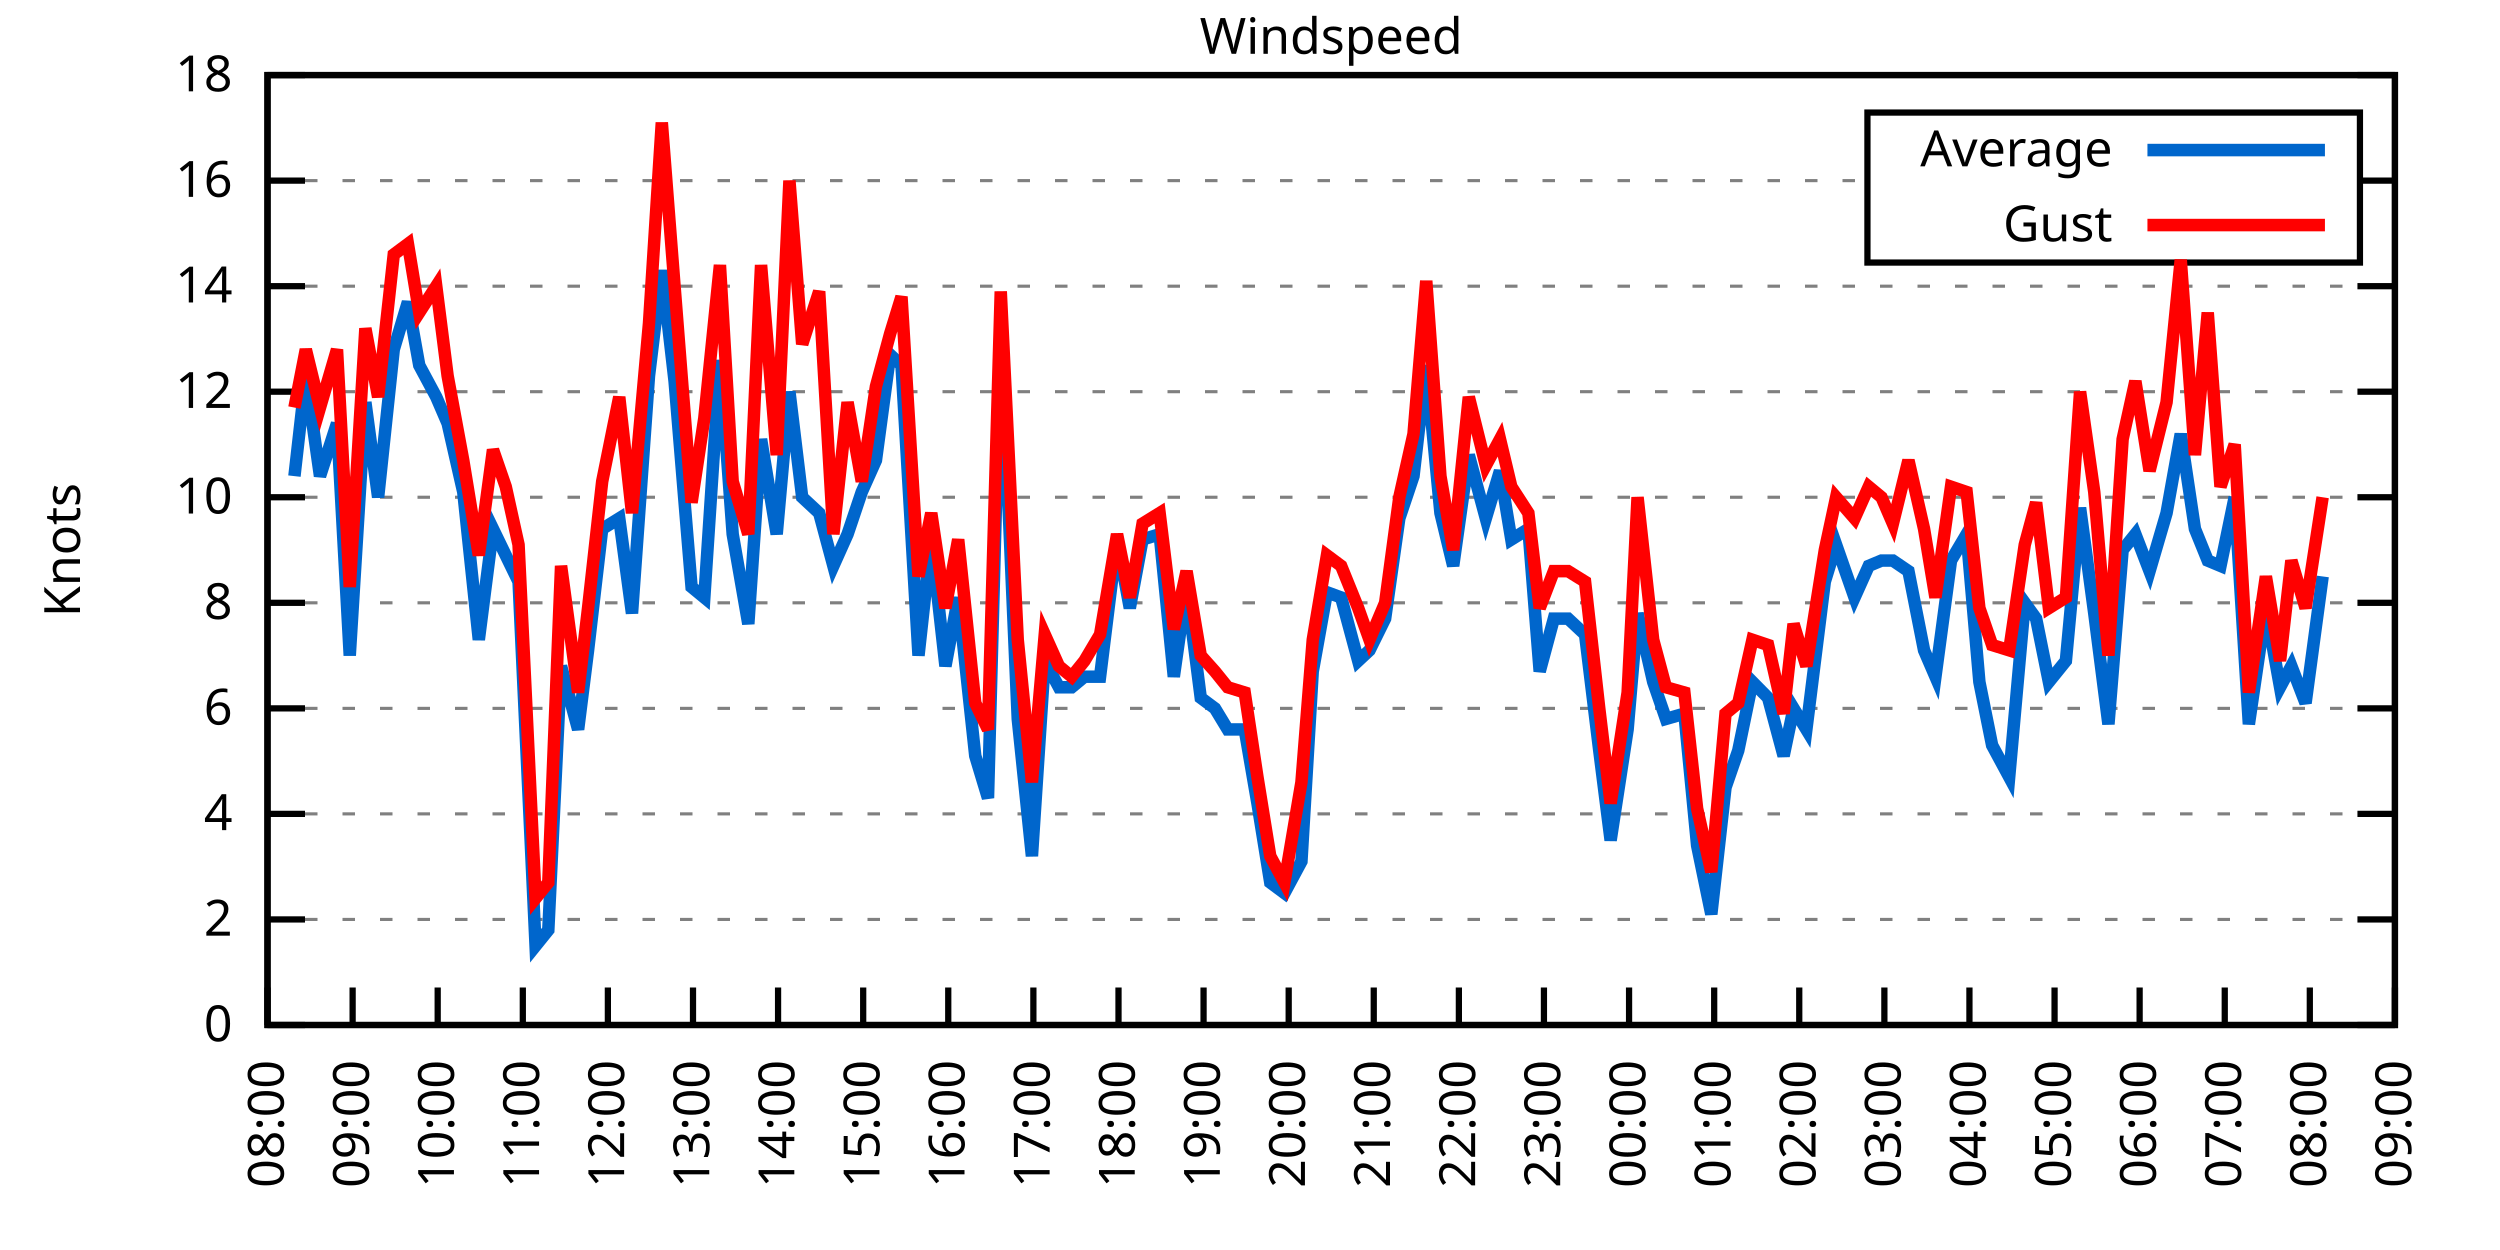
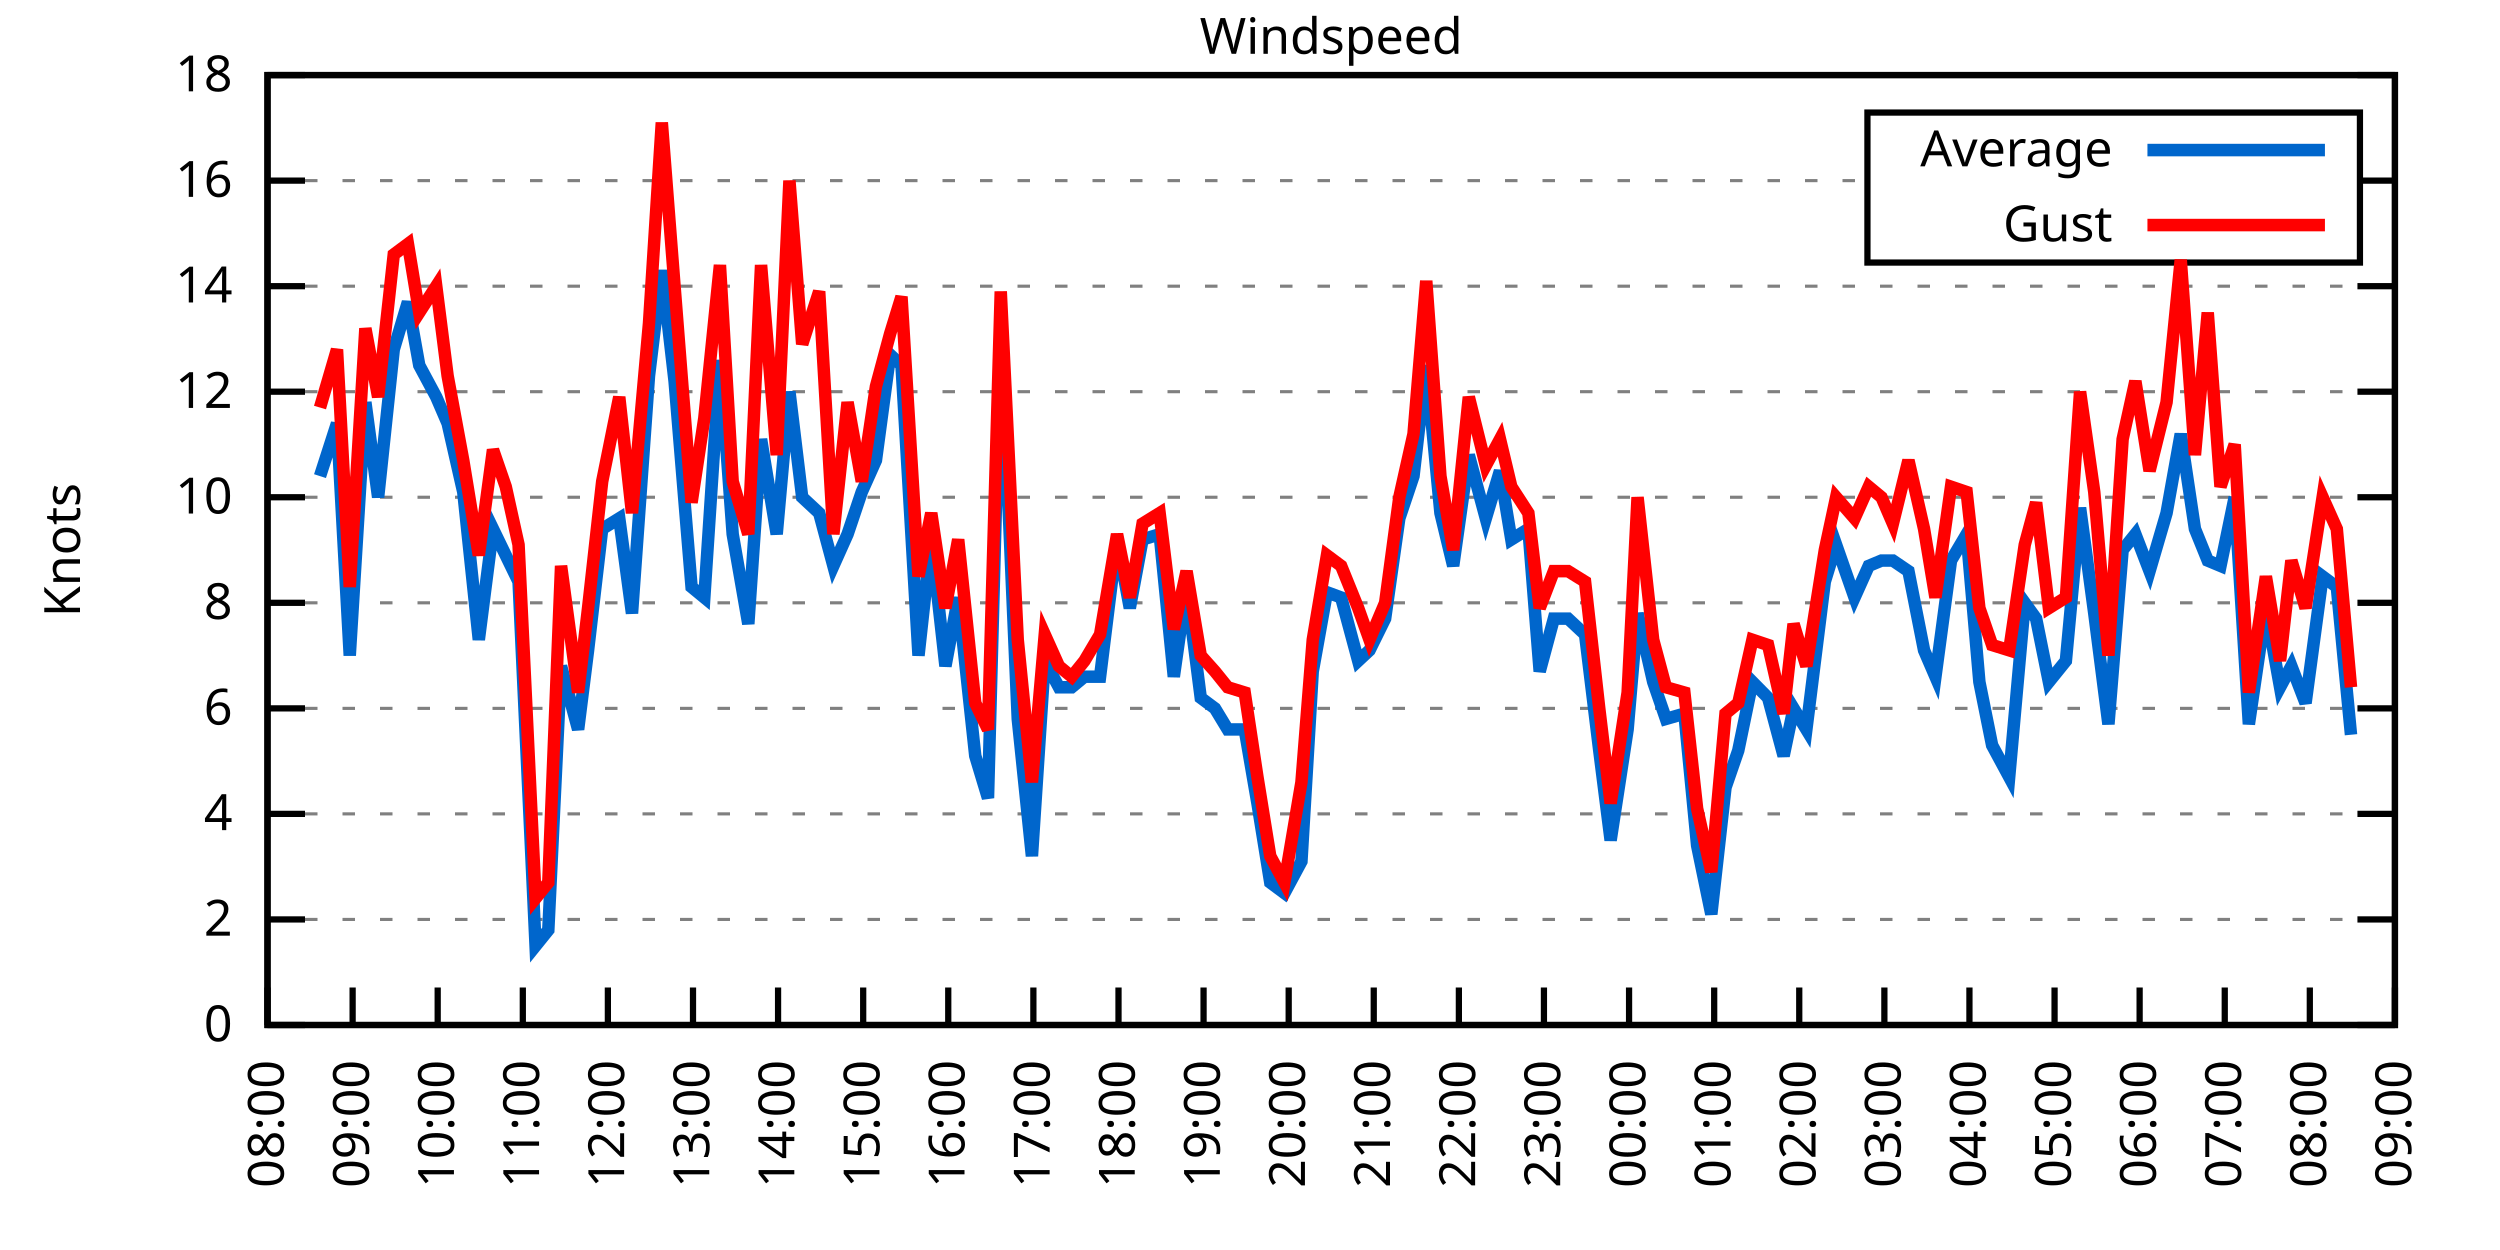
<svg xmlns="http://www.w3.org/2000/svg" xmlns:xlink="http://www.w3.org/1999/xlink" width="400" height="200" viewBox="0 0 400 200">
  <g id="gnuplot_canvas">
    <rect x="0" y="0" width="400" height="200" fill="none" />
    <defs>
      <circle id="gpDot" r="0.5" stroke-width="0.5" stroke="currentColor" />
      <path id="gpPt0" stroke-width="0.333" stroke="currentColor" d="M-1,0 h2 M0,-1 v2" />
      <path id="gpPt1" stroke-width="0.333" stroke="currentColor" d="M-1,-1 L1,1 M1,-1 L-1,1" />
      <path id="gpPt2" stroke-width="0.333" stroke="currentColor" d="M-1,0 L1,0 M0,-1 L0,1 M-1,-1 L1,1 M-1,1 L1,-1" />
      <rect id="gpPt3" stroke-width="0.333" stroke="currentColor" x="-1" y="-1" width="2" height="2" />
      <rect id="gpPt4" stroke-width="0.333" stroke="currentColor" fill="currentColor" x="-1" y="-1" width="2" height="2" />
      <circle id="gpPt5" stroke-width="0.333" stroke="currentColor" cx="0" cy="0" r="1" />
      <use xlink:href="#gpPt5" id="gpPt6" fill="currentColor" stroke="none" />
      <path id="gpPt7" stroke-width="0.333" stroke="currentColor" d="M0,-1.33 L-1.33,0.67 L1.33,0.67 z" />
      <use xlink:href="#gpPt7" id="gpPt8" fill="currentColor" stroke="none" />
      <use xlink:href="#gpPt7" id="gpPt9" stroke="currentColor" transform="rotate(180)" />
      <use xlink:href="#gpPt9" id="gpPt10" fill="currentColor" stroke="none" />
      <use xlink:href="#gpPt3" id="gpPt11" stroke="currentColor" transform="rotate(45)" />
      <use xlink:href="#gpPt11" id="gpPt12" fill="currentColor" stroke="none" />
      <path id="gpPt13" stroke-width="0.333" stroke="currentColor" d="M0,1.330 L1.265,0.411 L0.782,-1.067 L-0.782,-1.076 L-1.265,0.411 z" />
      <use xlink:href="#gpPt13" id="gpPt14" fill="currentColor" stroke="none" />
      <filter id="textbox" filterUnits="objectBoundingBox" x="0" y="0" height="1" width="1">
        <feFlood flood-color="white" flood-opacity="1" result="bgnd" />
        <feComposite in="SourceGraphic" in2="bgnd" operator="atop" />
      </filter>
      <filter id="greybox" filterUnits="objectBoundingBox" x="0" y="0" height="1" width="1">
        <feFlood flood-color="lightgrey" flood-opacity="1" result="grey" />
        <feComposite in="SourceGraphic" in2="grey" operator="atop" />
      </filter>
    </defs>
    <g fill="none" color="white" stroke="currentColor" stroke-width="1.00" stroke-linecap="butt" stroke-linejoin="miter">
</g>
    <g fill="none" color="black" stroke="currentColor" stroke-width="1.00" stroke-linecap="butt" stroke-linejoin="miter">
      <g stroke="none" shape-rendering="crispEdges">
        <polygon fill="rgb(255, 255, 255)" points="42.80,164.00 383.18,164.00 383.18,12.02 42.80,12.02 " />
      </g>
    </g>
    <g fill="none" color="black" stroke="currentColor" stroke-width="1.00" stroke-linecap="butt" stroke-linejoin="miter">
</g>
    <g fill="none" color="black" stroke="black" stroke-width="0.50" stroke-linecap="butt" stroke-linejoin="miter">
</g>
    <g fill="none" color="gray" stroke="currentColor" stroke-width="0.50" stroke-linecap="butt" stroke-linejoin="miter">
      <path stroke="gray" stroke-dasharray="2,4" class="gridline" d="M42.80,164.00 L383.19,164.00  " />
    </g>
    <g fill="none" color="gray" stroke="gray" stroke-width="1.00" stroke-linecap="butt" stroke-linejoin="miter">
</g>
    <g fill="none" color="black" stroke="currentColor" stroke-width="1.00" stroke-linecap="butt" stroke-linejoin="miter">
      <path stroke="black" d="M42.80,164.00 L48.80,164.00 M383.19,164.00 L377.19,164.00  " />
      <g transform="translate(37.20,166.60)" stroke="none" fill="black" font-family="Sans" font-size="8.00" text-anchor="end">
        <text>
          <tspan font-family="Sans"> 0</tspan>
        </text>
      </g>
    </g>
    <g fill="none" color="black" stroke="currentColor" stroke-width="1.00" stroke-linecap="butt" stroke-linejoin="miter">
</g>
    <g fill="none" color="black" stroke="black" stroke-width="0.50" stroke-linecap="butt" stroke-linejoin="miter">
</g>
    <g fill="none" color="gray" stroke="currentColor" stroke-width="0.50" stroke-linecap="butt" stroke-linejoin="miter">
      <path stroke="gray" stroke-dasharray="2,4" class="gridline" d="M42.80,147.11 L383.19,147.11  " />
    </g>
    <g fill="none" color="gray" stroke="gray" stroke-width="1.00" stroke-linecap="butt" stroke-linejoin="miter">
</g>
    <g fill="none" color="black" stroke="currentColor" stroke-width="1.00" stroke-linecap="butt" stroke-linejoin="miter">
      <path stroke="black" d="M42.80,147.11 L48.80,147.11 M383.19,147.11 L377.19,147.11  " />
      <g transform="translate(37.20,149.71)" stroke="none" fill="black" font-family="Sans" font-size="8.00" text-anchor="end">
        <text>
          <tspan font-family="Sans"> 2</tspan>
        </text>
      </g>
    </g>
    <g fill="none" color="black" stroke="currentColor" stroke-width="1.00" stroke-linecap="butt" stroke-linejoin="miter">
</g>
    <g fill="none" color="black" stroke="black" stroke-width="0.50" stroke-linecap="butt" stroke-linejoin="miter">
</g>
    <g fill="none" color="gray" stroke="currentColor" stroke-width="0.50" stroke-linecap="butt" stroke-linejoin="miter">
      <path stroke="gray" stroke-dasharray="2,4" class="gridline" d="M42.80,130.22 L383.19,130.22  " />
    </g>
    <g fill="none" color="gray" stroke="gray" stroke-width="1.00" stroke-linecap="butt" stroke-linejoin="miter">
</g>
    <g fill="none" color="black" stroke="currentColor" stroke-width="1.00" stroke-linecap="butt" stroke-linejoin="miter">
      <path stroke="black" d="M42.80,130.22 L48.80,130.22 M383.19,130.22 L377.19,130.22  " />
      <g transform="translate(37.20,132.82)" stroke="none" fill="black" font-family="Sans" font-size="8.00" text-anchor="end">
        <text>
          <tspan font-family="Sans"> 4</tspan>
        </text>
      </g>
    </g>
    <g fill="none" color="black" stroke="currentColor" stroke-width="1.00" stroke-linecap="butt" stroke-linejoin="miter">
</g>
    <g fill="none" color="black" stroke="black" stroke-width="0.50" stroke-linecap="butt" stroke-linejoin="miter">
</g>
    <g fill="none" color="gray" stroke="currentColor" stroke-width="0.50" stroke-linecap="butt" stroke-linejoin="miter">
      <path stroke="gray" stroke-dasharray="2,4" class="gridline" d="M42.80,113.34 L383.19,113.34  " />
    </g>
    <g fill="none" color="gray" stroke="gray" stroke-width="1.00" stroke-linecap="butt" stroke-linejoin="miter">
</g>
    <g fill="none" color="black" stroke="currentColor" stroke-width="1.00" stroke-linecap="butt" stroke-linejoin="miter">
      <path stroke="black" d="M42.80,113.34 L48.80,113.34 M383.19,113.34 L377.19,113.34  " />
      <g transform="translate(37.20,115.94)" stroke="none" fill="black" font-family="Sans" font-size="8.00" text-anchor="end">
        <text>
          <tspan font-family="Sans"> 6</tspan>
        </text>
      </g>
    </g>
    <g fill="none" color="black" stroke="currentColor" stroke-width="1.00" stroke-linecap="butt" stroke-linejoin="miter">
</g>
    <g fill="none" color="black" stroke="black" stroke-width="0.50" stroke-linecap="butt" stroke-linejoin="miter">
</g>
    <g fill="none" color="gray" stroke="currentColor" stroke-width="0.50" stroke-linecap="butt" stroke-linejoin="miter">
      <path stroke="gray" stroke-dasharray="2,4" class="gridline" d="M42.80,96.45 L383.19,96.45  " />
    </g>
    <g fill="none" color="gray" stroke="gray" stroke-width="1.00" stroke-linecap="butt" stroke-linejoin="miter">
</g>
    <g fill="none" color="black" stroke="currentColor" stroke-width="1.00" stroke-linecap="butt" stroke-linejoin="miter">
      <path stroke="black" d="M42.80,96.45 L48.80,96.45 M383.19,96.45 L377.19,96.45  " />
      <g transform="translate(37.20,99.05)" stroke="none" fill="black" font-family="Sans" font-size="8.00" text-anchor="end">
        <text>
          <tspan font-family="Sans"> 8</tspan>
        </text>
      </g>
    </g>
    <g fill="none" color="black" stroke="currentColor" stroke-width="1.00" stroke-linecap="butt" stroke-linejoin="miter">
</g>
    <g fill="none" color="black" stroke="black" stroke-width="0.50" stroke-linecap="butt" stroke-linejoin="miter">
</g>
    <g fill="none" color="gray" stroke="currentColor" stroke-width="0.50" stroke-linecap="butt" stroke-linejoin="miter">
      <path stroke="gray" stroke-dasharray="2,4" class="gridline" d="M42.80,79.56 L383.19,79.56  " />
    </g>
    <g fill="none" color="gray" stroke="gray" stroke-width="1.00" stroke-linecap="butt" stroke-linejoin="miter">
</g>
    <g fill="none" color="black" stroke="currentColor" stroke-width="1.00" stroke-linecap="butt" stroke-linejoin="miter">
      <path stroke="black" d="M42.80,79.56 L48.80,79.56 M383.19,79.56 L377.19,79.56  " />
      <g transform="translate(37.20,82.16)" stroke="none" fill="black" font-family="Sans" font-size="8.00" text-anchor="end">
        <text>
          <tspan font-family="Sans"> 10</tspan>
        </text>
      </g>
    </g>
    <g fill="none" color="black" stroke="currentColor" stroke-width="1.00" stroke-linecap="butt" stroke-linejoin="miter">
</g>
    <g fill="none" color="black" stroke="black" stroke-width="0.50" stroke-linecap="butt" stroke-linejoin="miter">
</g>
    <g fill="none" color="gray" stroke="currentColor" stroke-width="0.50" stroke-linecap="butt" stroke-linejoin="miter">
      <path stroke="gray" stroke-dasharray="2,4" class="gridline" d="M42.80,62.67 L383.19,62.67  " />
    </g>
    <g fill="none" color="gray" stroke="gray" stroke-width="1.00" stroke-linecap="butt" stroke-linejoin="miter">
</g>
    <g fill="none" color="black" stroke="currentColor" stroke-width="1.00" stroke-linecap="butt" stroke-linejoin="miter">
      <path stroke="black" d="M42.80,62.67 L48.80,62.67 M383.19,62.67 L377.19,62.67  " />
      <g transform="translate(37.20,65.27)" stroke="none" fill="black" font-family="Sans" font-size="8.00" text-anchor="end">
        <text>
          <tspan font-family="Sans"> 12</tspan>
        </text>
      </g>
    </g>
    <g fill="none" color="black" stroke="currentColor" stroke-width="1.00" stroke-linecap="butt" stroke-linejoin="miter">
</g>
    <g fill="none" color="black" stroke="black" stroke-width="0.50" stroke-linecap="butt" stroke-linejoin="miter">
</g>
    <g fill="none" color="gray" stroke="currentColor" stroke-width="0.50" stroke-linecap="butt" stroke-linejoin="miter">
      <path stroke="gray" stroke-dasharray="2,4" class="gridline" d="M42.80,45.79 L383.19,45.79  " />
    </g>
    <g fill="none" color="gray" stroke="gray" stroke-width="1.00" stroke-linecap="butt" stroke-linejoin="miter">
</g>
    <g fill="none" color="black" stroke="currentColor" stroke-width="1.00" stroke-linecap="butt" stroke-linejoin="miter">
      <path stroke="black" d="M42.80,45.79 L48.80,45.79 M383.19,45.79 L377.19,45.79  " />
      <g transform="translate(37.20,48.39)" stroke="none" fill="black" font-family="Sans" font-size="8.00" text-anchor="end">
        <text>
          <tspan font-family="Sans"> 14</tspan>
        </text>
      </g>
    </g>
    <g fill="none" color="black" stroke="currentColor" stroke-width="1.00" stroke-linecap="butt" stroke-linejoin="miter">
</g>
    <g fill="none" color="black" stroke="black" stroke-width="0.50" stroke-linecap="butt" stroke-linejoin="miter">
</g>
    <g fill="none" color="gray" stroke="currentColor" stroke-width="0.50" stroke-linecap="butt" stroke-linejoin="miter">
      <path stroke="gray" stroke-dasharray="2,4" class="gridline" d="M42.80,28.90 L298.79,28.90 M377.59,28.90 L383.19,28.90  " />
    </g>
    <g fill="none" color="gray" stroke="gray" stroke-width="1.00" stroke-linecap="butt" stroke-linejoin="miter">
</g>
    <g fill="none" color="black" stroke="currentColor" stroke-width="1.00" stroke-linecap="butt" stroke-linejoin="miter">
      <path stroke="black" d="M42.80,28.90 L48.80,28.90 M383.19,28.90 L377.19,28.90  " />
      <g transform="translate(37.20,31.50)" stroke="none" fill="black" font-family="Sans" font-size="8.00" text-anchor="end">
        <text>
          <tspan font-family="Sans"> 16</tspan>
        </text>
      </g>
    </g>
    <g fill="none" color="black" stroke="currentColor" stroke-width="1.00" stroke-linecap="butt" stroke-linejoin="miter">
</g>
    <g fill="none" color="black" stroke="black" stroke-width="0.50" stroke-linecap="butt" stroke-linejoin="miter">
</g>
    <g fill="none" color="gray" stroke="currentColor" stroke-width="0.50" stroke-linecap="butt" stroke-linejoin="miter">
      <path stroke="gray" stroke-dasharray="2,4" class="gridline" d="M42.80,12.01 L383.19,12.01  " />
    </g>
    <g fill="none" color="gray" stroke="gray" stroke-width="1.00" stroke-linecap="butt" stroke-linejoin="miter">
</g>
    <g fill="none" color="black" stroke="currentColor" stroke-width="1.00" stroke-linecap="butt" stroke-linejoin="miter">
      <path stroke="black" d="M42.80,12.01 L48.80,12.01 M383.19,12.01 L377.19,12.01  " />
      <g transform="translate(37.20,14.61)" stroke="none" fill="black" font-family="Sans" font-size="8.00" text-anchor="end">
        <text>
          <tspan font-family="Sans"> 18</tspan>
        </text>
      </g>
    </g>
    <g fill="none" color="black" stroke="currentColor" stroke-width="1.00" stroke-linecap="butt" stroke-linejoin="miter">
      <path stroke="black" d="M42.80,164.00 L42.80,158.00  " />
      <g transform="translate(45.40,169.60) rotate(270.00)" stroke="none" fill="black" font-family="Sans" font-size="8.00" text-anchor="end">
        <text>
          <tspan font-family="Sans">08:00</tspan>
        </text>
      </g>
    </g>
    <g fill="none" color="black" stroke="currentColor" stroke-width="1.00" stroke-linecap="butt" stroke-linejoin="miter">
      <path stroke="black" d="M56.42,164.00 L56.42,158.00  " />
      <g transform="translate(59.02,169.60) rotate(270.00)" stroke="none" fill="black" font-family="Sans" font-size="8.00" text-anchor="end">
        <text>
          <tspan font-family="Sans">09:00</tspan>
        </text>
      </g>
    </g>
    <g fill="none" color="black" stroke="currentColor" stroke-width="1.00" stroke-linecap="butt" stroke-linejoin="miter">
      <path stroke="black" d="M70.03,164.00 L70.03,158.00  " />
      <g transform="translate(72.63,169.60) rotate(270.00)" stroke="none" fill="black" font-family="Sans" font-size="8.00" text-anchor="end">
        <text>
          <tspan font-family="Sans">10:00</tspan>
        </text>
      </g>
    </g>
    <g fill="none" color="black" stroke="currentColor" stroke-width="1.00" stroke-linecap="butt" stroke-linejoin="miter">
      <path stroke="black" d="M83.65,164.00 L83.65,158.00  " />
      <g transform="translate(86.25,169.60) rotate(270.00)" stroke="none" fill="black" font-family="Sans" font-size="8.00" text-anchor="end">
        <text>
          <tspan font-family="Sans">11:00</tspan>
        </text>
      </g>
    </g>
    <g fill="none" color="black" stroke="currentColor" stroke-width="1.00" stroke-linecap="butt" stroke-linejoin="miter">
      <path stroke="black" d="M97.26,164.00 L97.26,158.00  " />
      <g transform="translate(99.86,169.60) rotate(270.00)" stroke="none" fill="black" font-family="Sans" font-size="8.00" text-anchor="end">
        <text>
          <tspan font-family="Sans">12:00</tspan>
        </text>
      </g>
    </g>
    <g fill="none" color="black" stroke="currentColor" stroke-width="1.00" stroke-linecap="butt" stroke-linejoin="miter">
      <path stroke="black" d="M110.88,164.00 L110.88,158.00  " />
      <g transform="translate(113.48,169.60) rotate(270.00)" stroke="none" fill="black" font-family="Sans" font-size="8.00" text-anchor="end">
        <text>
          <tspan font-family="Sans">13:00</tspan>
        </text>
      </g>
    </g>
    <g fill="none" color="black" stroke="currentColor" stroke-width="1.00" stroke-linecap="butt" stroke-linejoin="miter">
      <path stroke="black" d="M124.49,164.00 L124.49,158.00  " />
      <g transform="translate(127.09,169.60) rotate(270.00)" stroke="none" fill="black" font-family="Sans" font-size="8.00" text-anchor="end">
        <text>
          <tspan font-family="Sans">14:00</tspan>
        </text>
      </g>
    </g>
    <g fill="none" color="black" stroke="currentColor" stroke-width="1.00" stroke-linecap="butt" stroke-linejoin="miter">
      <path stroke="black" d="M138.11,164.00 L138.11,158.00  " />
      <g transform="translate(140.71,169.60) rotate(270.00)" stroke="none" fill="black" font-family="Sans" font-size="8.00" text-anchor="end">
        <text>
          <tspan font-family="Sans">15:00</tspan>
        </text>
      </g>
    </g>
    <g fill="none" color="black" stroke="currentColor" stroke-width="1.00" stroke-linecap="butt" stroke-linejoin="miter">
      <path stroke="black" d="M151.72,164.00 L151.72,158.00  " />
      <g transform="translate(154.32,169.60) rotate(270.00)" stroke="none" fill="black" font-family="Sans" font-size="8.00" text-anchor="end">
        <text>
          <tspan font-family="Sans">16:00</tspan>
        </text>
      </g>
    </g>
    <g fill="none" color="black" stroke="currentColor" stroke-width="1.00" stroke-linecap="butt" stroke-linejoin="miter">
      <path stroke="black" d="M165.34,164.00 L165.34,158.00  " />
      <g transform="translate(167.94,169.60) rotate(270.00)" stroke="none" fill="black" font-family="Sans" font-size="8.00" text-anchor="end">
        <text>
          <tspan font-family="Sans">17:00</tspan>
        </text>
      </g>
    </g>
    <g fill="none" color="black" stroke="currentColor" stroke-width="1.00" stroke-linecap="butt" stroke-linejoin="miter">
      <path stroke="black" d="M178.96,164.00 L178.96,158.00  " />
      <g transform="translate(181.56,169.60) rotate(270.00)" stroke="none" fill="black" font-family="Sans" font-size="8.00" text-anchor="end">
        <text>
          <tspan font-family="Sans">18:00</tspan>
        </text>
      </g>
    </g>
    <g fill="none" color="black" stroke="currentColor" stroke-width="1.00" stroke-linecap="butt" stroke-linejoin="miter">
      <path stroke="black" d="M192.57,164.00 L192.57,158.00  " />
      <g transform="translate(195.17,169.60) rotate(270.00)" stroke="none" fill="black" font-family="Sans" font-size="8.00" text-anchor="end">
        <text>
          <tspan font-family="Sans">19:00</tspan>
        </text>
      </g>
    </g>
    <g fill="none" color="black" stroke="currentColor" stroke-width="1.00" stroke-linecap="butt" stroke-linejoin="miter">
      <path stroke="black" d="M206.19,164.00 L206.19,158.00  " />
      <g transform="translate(208.79,169.60) rotate(270.00)" stroke="none" fill="black" font-family="Sans" font-size="8.00" text-anchor="end">
        <text>
          <tspan font-family="Sans">20:00</tspan>
        </text>
      </g>
    </g>
    <g fill="none" color="black" stroke="currentColor" stroke-width="1.00" stroke-linecap="butt" stroke-linejoin="miter">
      <path stroke="black" d="M219.80,164.00 L219.80,158.00  " />
      <g transform="translate(222.40,169.60) rotate(270.00)" stroke="none" fill="black" font-family="Sans" font-size="8.00" text-anchor="end">
        <text>
          <tspan font-family="Sans">21:00</tspan>
        </text>
      </g>
    </g>
    <g fill="none" color="black" stroke="currentColor" stroke-width="1.00" stroke-linecap="butt" stroke-linejoin="miter">
      <path stroke="black" d="M233.42,164.00 L233.42,158.00  " />
      <g transform="translate(236.02,169.60) rotate(270.00)" stroke="none" fill="black" font-family="Sans" font-size="8.00" text-anchor="end">
        <text>
          <tspan font-family="Sans">22:00</tspan>
        </text>
      </g>
    </g>
    <g fill="none" color="black" stroke="currentColor" stroke-width="1.00" stroke-linecap="butt" stroke-linejoin="miter">
      <path stroke="black" d="M247.03,164.00 L247.03,158.00  " />
      <g transform="translate(249.63,169.60) rotate(270.00)" stroke="none" fill="black" font-family="Sans" font-size="8.00" text-anchor="end">
        <text>
          <tspan font-family="Sans">23:00</tspan>
        </text>
      </g>
    </g>
    <g fill="none" color="black" stroke="currentColor" stroke-width="1.00" stroke-linecap="butt" stroke-linejoin="miter">
      <path stroke="black" d="M260.65,164.00 L260.65,158.00  " />
      <g transform="translate(263.25,169.60) rotate(270.00)" stroke="none" fill="black" font-family="Sans" font-size="8.00" text-anchor="end">
        <text>
          <tspan font-family="Sans">00:00</tspan>
        </text>
      </g>
    </g>
    <g fill="none" color="black" stroke="currentColor" stroke-width="1.00" stroke-linecap="butt" stroke-linejoin="miter">
      <path stroke="black" d="M274.27,164.00 L274.27,158.00  " />
      <g transform="translate(276.87,169.60) rotate(270.00)" stroke="none" fill="black" font-family="Sans" font-size="8.00" text-anchor="end">
        <text>
          <tspan font-family="Sans">01:00</tspan>
        </text>
      </g>
    </g>
    <g fill="none" color="black" stroke="currentColor" stroke-width="1.00" stroke-linecap="butt" stroke-linejoin="miter">
      <path stroke="black" d="M287.88,164.00 L287.88,158.00  " />
      <g transform="translate(290.48,169.60) rotate(270.00)" stroke="none" fill="black" font-family="Sans" font-size="8.00" text-anchor="end">
        <text>
          <tspan font-family="Sans">02:00</tspan>
        </text>
      </g>
    </g>
    <g fill="none" color="black" stroke="currentColor" stroke-width="1.00" stroke-linecap="butt" stroke-linejoin="miter">
      <path stroke="black" d="M301.50,164.00 L301.50,158.00  " />
      <g transform="translate(304.10,169.60) rotate(270.00)" stroke="none" fill="black" font-family="Sans" font-size="8.00" text-anchor="end">
        <text>
          <tspan font-family="Sans">03:00</tspan>
        </text>
      </g>
    </g>
    <g fill="none" color="black" stroke="currentColor" stroke-width="1.00" stroke-linecap="butt" stroke-linejoin="miter">
      <path stroke="black" d="M315.11,164.00 L315.11,158.00  " />
      <g transform="translate(317.71,169.60) rotate(270.00)" stroke="none" fill="black" font-family="Sans" font-size="8.00" text-anchor="end">
        <text>
          <tspan font-family="Sans">04:00</tspan>
        </text>
      </g>
    </g>
    <g fill="none" color="black" stroke="currentColor" stroke-width="1.00" stroke-linecap="butt" stroke-linejoin="miter">
      <path stroke="black" d="M328.73,164.00 L328.73,158.00  " />
      <g transform="translate(331.33,169.60) rotate(270.00)" stroke="none" fill="black" font-family="Sans" font-size="8.00" text-anchor="end">
        <text>
          <tspan font-family="Sans">05:00</tspan>
        </text>
      </g>
    </g>
    <g fill="none" color="black" stroke="currentColor" stroke-width="1.00" stroke-linecap="butt" stroke-linejoin="miter">
      <path stroke="black" d="M342.34,164.00 L342.34,158.00  " />
      <g transform="translate(344.94,169.60) rotate(270.00)" stroke="none" fill="black" font-family="Sans" font-size="8.00" text-anchor="end">
        <text>
          <tspan font-family="Sans">06:00</tspan>
        </text>
      </g>
    </g>
    <g fill="none" color="black" stroke="currentColor" stroke-width="1.00" stroke-linecap="butt" stroke-linejoin="miter">
      <path stroke="black" d="M355.96,164.00 L355.96,158.00  " />
      <g transform="translate(358.56,169.60) rotate(270.00)" stroke="none" fill="black" font-family="Sans" font-size="8.00" text-anchor="end">
        <text>
          <tspan font-family="Sans">07:00</tspan>
        </text>
      </g>
    </g>
    <g fill="none" color="black" stroke="currentColor" stroke-width="1.00" stroke-linecap="butt" stroke-linejoin="miter">
      <path stroke="black" d="M369.57,164.00 L369.57,158.00  " />
      <g transform="translate(372.17,169.60) rotate(270.00)" stroke="none" fill="black" font-family="Sans" font-size="8.00" text-anchor="end">
        <text>
          <tspan font-family="Sans">08:00</tspan>
        </text>
      </g>
    </g>
    <g fill="none" color="black" stroke="currentColor" stroke-width="1.00" stroke-linecap="butt" stroke-linejoin="miter">
      <path stroke="black" d="M383.19,164.00 L383.19,158.00  " />
      <g transform="translate(385.79,169.60) rotate(270.00)" stroke="none" fill="black" font-family="Sans" font-size="8.00" text-anchor="end">
        <text>
          <tspan font-family="Sans">09:00</tspan>
        </text>
      </g>
    </g>
    <g fill="none" color="black" stroke="currentColor" stroke-width="1.00" stroke-linecap="butt" stroke-linejoin="miter">
</g>
    <g fill="none" color="black" stroke="currentColor" stroke-width="1.00" stroke-linecap="butt" stroke-linejoin="miter">
      <path stroke="black" d="M42.80,12.01 L42.80,164.00 L383.19,164.00 L383.19,12.01 L42.80,12.01 Z  " />
    </g>
    <g fill="none" color="black" stroke="currentColor" stroke-width="1.00" stroke-linecap="butt" stroke-linejoin="miter">
</g>
    <g fill="none" color="black" stroke="currentColor" stroke-width="1.00" stroke-linecap="butt" stroke-linejoin="miter">
      <path stroke="black" d="M298.79,42.01 L298.79,18.01 L377.59,18.01 L377.59,42.01 L298.79,42.01 Z  " />
    </g>
    <g id="Windspeed_plot_1">
      <g fill="none" color="white" stroke="black" stroke-width="2.00" stroke-linecap="butt" stroke-linejoin="miter">
</g>
      <g fill="none" color="black" stroke="currentColor" stroke-width="2.00" stroke-linecap="butt" stroke-linejoin="miter">
        <g transform="translate(337.99,26.61)" stroke="none" fill="black" font-family="Sans" font-size="8.00" text-anchor="end">
          <text>
            <tspan font-family="Sans">Average</tspan>
          </text>
        </g>
      </g>
      <g fill="none" color="black" stroke="currentColor" stroke-width="2.00" stroke-linecap="butt" stroke-linejoin="miter">
-         <path stroke="rgb(  0, 102, 204)" d="M343.59,24.01 L371.99,24.01 M47.11,76.18 L48.93,60.14 L51.20,76.18 L53.92,67.74 L55.96,104.89 L58.46,64.36   L60.50,79.56 L63.00,55.92 L65.27,48.32 L67.08,58.45 L69.80,63.52 L71.62,67.74 L74.12,78.72 L76.61,102.36   L78.88,84.63 L80.92,88.85 L82.97,93.07 L85.69,151.33 L87.73,148.80 L89.77,106.58 L92.50,116.71 L94.09,104.05   L96.35,84.63 L99.08,82.94 L101.12,98.14 L103.84,60.14 L105.89,43.25 L107.93,60.98 L110.65,93.92 L112.69,95.60   L115.19,57.61 L117.23,85.47 L119.73,99.83 L121.77,70.27 L124.27,85.47 L126.31,62.67 L128.35,79.56 L131.07,82.09   L133.34,90.54 L135.61,85.47 L137.88,78.72 L140.15,73.65 L142.42,56.76 L144.24,58.45 L146.96,104.89 L149.00,86.32   L151.27,106.58 L153.31,95.60 L156.04,120.94 L158.08,127.69 L160.12,52.54 L162.84,115.03 L165.11,136.98 L167.16,105.74   L169.43,109.96 L171.47,109.96 L173.51,108.27 L176.01,108.27 L178.73,86.32 L180.77,97.29 L182.81,86.32 L185.54,85.47   L187.81,108.27 L189.85,93.92 L192.12,111.65 L194.39,113.34 L196.43,116.71 L199.15,116.71 L201.19,128.54 L203.24,141.20   L205.51,142.89 L208.23,137.82 L210.04,107.43 L212.31,94.76 L214.58,95.60 L217.31,105.74 L219.12,104.05 L221.62,98.98   L223.89,82.94 L226.16,76.18 L228.20,58.45 L230.47,82.09 L232.51,90.54 L235.01,72.81 L237.73,82.94 L240.00,75.34   L241.81,86.32 L244.54,84.63 L246.35,107.43 L248.62,98.98 L250.89,98.98 L253.61,101.52 L255.88,120.09 L257.70,134.45   L260.42,116.71 L262.01,98.14 L264.51,109.11 L266.55,115.03 L269.50,114.18 L271.54,135.29 L273.81,146.27 L276.08,126.00   L278.12,120.09 L280.39,109.11 L282.89,111.65 L285.38,120.94 L286.97,113.34 L289.02,116.71 L291.97,93.07 L293.78,87.16   L296.73,95.60 L299.00,90.54 L301.04,89.69 L302.86,89.69 L305.35,91.38 L307.85,104.05 L309.67,108.27 L312.16,89.69   L314.66,85.47 L316.70,109.11 L318.74,119.25 L321.47,124.31 L323.96,96.45 L325.78,98.98 L327.82,109.11 L330.54,105.74   L332.81,81.25 L335.08,98.14 L337.35,115.87 L339.62,88.00 L341.66,85.47 L343.93,91.38 L346.65,82.09 L348.92,69.43   L351.19,84.63 L353.24,89.69 L355.28,90.54 L357.55,79.56 L359.82,115.87 L362.54,97.29 L364.81,109.96 L366.62,106.58   L368.89,112.49 L371.62,92.23  " />
+         <path stroke="rgb(  0, 102, 204)" d="M343.59,24.01 L371.99,24.01 M51.20,76.18 L53.92,67.74 L55.96,104.89 L58.46,64.36 L60.50,79.56 L63.00,55.92   L65.27,48.32 L67.08,58.45 L69.80,63.52 L71.62,67.74 L74.12,78.72 L76.61,102.36 L78.88,84.63 L80.92,88.85   L82.97,93.07 L85.69,151.33 L87.73,148.80 L89.77,106.58 L92.50,116.71 L94.09,104.05 L96.35,84.63 L99.08,82.94   L101.12,98.14 L103.84,60.14 L105.89,43.25 L107.93,60.98 L110.65,93.92 L112.69,95.60 L115.19,57.61 L117.23,85.47   L119.73,99.83 L121.77,70.27 L124.27,85.47 L126.31,62.67 L128.35,79.56 L131.07,82.09 L133.34,90.54 L135.61,85.47   L137.88,78.72 L140.15,73.65 L142.42,56.76 L144.24,58.45 L146.96,104.89 L149.00,86.32 L151.27,106.58 L153.31,95.60   L156.04,120.94 L158.08,127.69 L160.12,52.54 L162.84,115.03 L165.11,136.98 L167.16,105.74 L169.43,109.96 L171.47,109.96   L173.51,108.27 L176.01,108.27 L178.73,86.32 L180.77,97.29 L182.81,86.32 L185.54,85.47 L187.81,108.27 L189.85,93.92   L192.12,111.65 L194.39,113.34 L196.43,116.71 L199.15,116.71 L201.19,128.54 L203.24,141.20 L205.51,142.89 L208.23,137.82   L210.04,107.43 L212.31,94.76 L214.58,95.60 L217.31,105.74 L219.12,104.05 L221.62,98.98 L223.89,82.94 L226.16,76.18   L228.20,58.45 L230.47,82.09 L232.51,90.54 L235.01,72.81 L237.73,82.94 L240.00,75.34 L241.81,86.32 L244.54,84.63   L246.35,107.43 L248.62,98.98 L250.89,98.98 L253.61,101.52 L255.88,120.09 L257.70,134.45 L260.42,116.71 L262.01,98.14   L264.51,109.11 L266.55,115.03 L269.50,114.18 L271.54,135.29 L273.81,146.27 L276.08,126.00 L278.12,120.09 L280.39,109.11   L282.89,111.65 L285.38,120.94 L286.97,113.34 L289.02,116.71 L291.97,93.07 L293.78,87.16 L296.73,95.60 L299.00,90.54   L301.04,89.69 L302.86,89.69 L305.35,91.38 L307.85,104.05 L309.67,108.27 L312.16,89.69 L314.66,85.47 L316.70,109.11   L318.74,119.25 L321.47,124.31 L323.96,96.45 L325.78,98.98 L327.82,109.11 L330.54,105.74 L332.81,81.25 L335.08,98.14   L337.35,115.87 L339.62,88.00 L341.66,85.47 L343.93,91.38 L346.65,82.09 L348.92,69.43 L351.19,84.63 L353.24,89.69   L355.28,90.54 L357.55,79.56 L359.82,115.87 L362.54,97.29 L364.81,109.96 L366.62,106.58 L368.89,112.49 L371.62,92.23   L373.89,93.92 L376.16,117.56  " />
      </g>
    </g>
    <g id="Windspeed_plot_2">
      <g fill="none" color="black" stroke="currentColor" stroke-width="2.00" stroke-linecap="butt" stroke-linejoin="miter">
        <g transform="translate(337.99,38.61)" stroke="none" fill="black" font-family="Sans" font-size="8.00" text-anchor="end">
          <text>
            <tspan font-family="Sans">Gust</tspan>
          </text>
        </g>
      </g>
      <g fill="none" color="black" stroke="currentColor" stroke-width="2.00" stroke-linecap="butt" stroke-linejoin="miter">
-         <path stroke="rgb(255,   0,   0)" d="M343.59,36.01 L371.99,36.01 M47.11,65.21 L48.93,55.92 L51.20,65.21 L53.92,55.92 L55.96,93.92 L58.46,52.54   L60.50,63.52 L63.00,40.72 L65.27,39.03 L67.08,50.01 L69.80,45.79 L71.62,60.14 L74.12,73.65 L76.61,88.85   L78.88,71.96 L80.92,77.87 L82.97,87.16 L85.69,143.73 L87.73,141.20 L89.77,90.54 L92.50,110.80 L94.09,97.29   L96.35,77.03 L99.08,63.52 L101.12,82.09 L103.84,51.70 L105.89,19.61 L107.93,45.79 L110.65,80.41 L112.69,66.90   L115.19,42.41 L117.23,77.03 L119.73,85.47 L121.77,42.41 L124.27,72.81 L126.31,28.90 L128.35,55.07 L131.07,46.63   L133.34,85.47 L135.61,64.36 L137.88,77.03 L140.15,61.83 L142.42,53.39 L144.24,47.47 L146.96,92.23 L149.00,82.09   L151.27,97.29 L153.31,86.32 L156.04,112.49 L158.08,116.71 L160.12,46.63 L162.84,102.36 L165.11,125.16 L167.16,101.52   L169.43,106.58 L171.47,108.27 L173.51,105.74 L176.01,101.52 L178.73,85.47 L180.77,95.60 L182.81,83.78 L185.54,82.09   L187.81,100.67 L189.85,91.38 L192.12,104.89 L194.39,107.43 L196.43,109.96 L199.15,110.80 L201.19,124.31 L203.24,136.98   L205.51,141.20 L208.23,125.16 L210.04,102.36 L212.31,88.85 L214.58,90.54 L217.31,97.29 L219.12,102.36 L221.62,96.45   L223.89,79.56 L226.16,69.43 L228.20,44.94 L230.47,76.18 L232.51,88.00 L235.01,63.52 L237.73,74.49 L240.00,70.27   L241.81,77.87 L244.54,82.09 L246.35,97.29 L248.62,91.38 L250.89,91.38 L253.61,93.07 L255.88,113.34 L257.70,128.54   L260.42,110.80 L262.01,79.56 L264.51,102.36 L266.55,109.96 L269.50,110.80 L271.54,129.38 L273.81,139.51 L276.08,114.18   L278.12,112.49 L280.39,102.36 L282.89,103.20 L285.38,114.18 L286.97,99.83 L289.02,106.58 L291.97,88.00 L293.78,79.56   L296.73,82.94 L299.00,77.87 L301.04,79.56 L302.86,83.78 L305.35,73.65 L307.85,84.63 L309.67,95.60 L312.16,77.87   L314.66,78.72 L316.70,97.29 L318.74,103.20 L321.47,104.05 L323.96,87.16 L325.78,80.41 L327.82,97.29 L330.54,95.60   L332.81,62.67 L335.08,78.72 L337.35,104.89 L339.62,70.27 L341.66,60.98 L343.93,75.34 L346.65,64.36 L348.92,41.56   L351.19,72.81 L353.24,50.01 L355.28,77.87 L357.55,71.12 L359.82,110.80 L362.54,92.23 L364.81,105.74 L366.62,89.69   L368.89,97.29 L371.62,79.56  " />
+         <path stroke="rgb(255,   0,   0)" d="M343.59,36.01 L371.99,36.01 M51.20,65.21 L53.92,55.92 L55.96,93.92 L58.46,52.54 L60.50,63.52 L63.00,40.72   L65.27,39.03 L67.08,50.01 L69.80,45.79 L71.62,60.14 L74.12,73.65 L76.61,88.85 L78.88,71.96 L80.92,77.87   L82.97,87.16 L85.69,143.73 L87.73,141.20 L89.77,90.54 L92.50,110.80 L94.09,97.29 L96.35,77.03 L99.08,63.52   L101.12,82.09 L103.84,51.70 L105.89,19.61 L107.93,45.79 L110.65,80.41 L112.69,66.90 L115.19,42.41 L117.23,77.03   L119.73,85.47 L121.77,42.41 L124.27,72.81 L126.31,28.90 L128.35,55.07 L131.07,46.63 L133.34,85.47 L135.61,64.36   L137.88,77.03 L140.15,61.83 L142.42,53.39 L144.24,47.47 L146.96,92.23 L149.00,82.09 L151.27,97.29 L153.31,86.32   L156.04,112.49 L158.08,116.71 L160.12,46.63 L162.84,102.36 L165.11,125.16 L167.16,101.52 L169.43,106.58 L171.47,108.27   L173.51,105.74 L176.01,101.52 L178.73,85.47 L180.77,95.60 L182.81,83.78 L185.54,82.09 L187.81,100.67 L189.85,91.38   L192.12,104.89 L194.39,107.43 L196.43,109.96 L199.15,110.80 L201.19,124.31 L203.24,136.98 L205.51,141.20 L208.23,125.16   L210.04,102.36 L212.31,88.85 L214.58,90.54 L217.31,97.29 L219.12,102.36 L221.62,96.45 L223.89,79.56 L226.16,69.43   L228.20,44.94 L230.47,76.18 L232.51,88.00 L235.01,63.52 L237.73,74.49 L240.00,70.27 L241.81,77.87 L244.54,82.09   L246.35,97.29 L248.62,91.38 L250.89,91.38 L253.61,93.07 L255.88,113.34 L257.70,128.54 L260.42,110.80 L262.01,79.56   L264.51,102.36 L266.55,109.96 L269.50,110.80 L271.54,129.38 L273.81,139.51 L276.08,114.18 L278.12,112.49 L280.39,102.36   L282.89,103.20 L285.38,114.18 L286.97,99.83 L289.02,106.58 L291.97,88.00 L293.78,79.56 L296.73,82.94 L299.00,77.87   L301.04,79.56 L302.86,83.78 L305.35,73.65 L307.85,84.63 L309.67,95.60 L312.16,77.87 L314.66,78.72 L316.70,97.29   L318.74,103.20 L321.47,104.05 L323.96,87.16 L325.78,80.41 L327.82,97.29 L330.54,95.60 L332.81,62.67 L335.08,78.72   L337.35,104.89 L339.62,70.27 L341.66,60.98 L343.93,75.34 L346.65,64.36 L348.92,41.56 L351.19,72.81 L353.24,50.01   L355.28,77.87 L357.55,71.12 L359.82,110.80 L362.54,92.23 L364.81,105.74 L366.62,89.69 L368.89,97.29 L371.62,79.56   L373.89,84.63 L376.16,109.96  " />
      </g>
    </g>
    <g fill="none" color="black" stroke="currentColor" stroke-width="2.00" stroke-linecap="butt" stroke-linejoin="miter">
</g>
    <g fill="none" color="black" stroke="black" stroke-width="1.00" stroke-linecap="butt" stroke-linejoin="miter">
</g>
    <g fill="none" color="black" stroke="currentColor" stroke-width="1.00" stroke-linecap="butt" stroke-linejoin="miter">
      <path stroke="black" d="M42.80,12.01 L42.80,164.00 L383.19,164.00 L383.19,12.01 L42.80,12.01 Z  " />
      <g transform="translate(12.80,88.01) rotate(270.00)" stroke="none" fill="black" font-family="Sans" font-size="8.00" text-anchor="middle">
        <text>
          <tspan font-family="Sans">Knots</tspan>
        </text>
      </g>
    </g>
    <g fill="none" color="black" stroke="currentColor" stroke-width="1.00" stroke-linecap="butt" stroke-linejoin="miter">
</g>
    <g fill="none" color="black" stroke="currentColor" stroke-width="1.00" stroke-linecap="butt" stroke-linejoin="miter">
      <g transform="translate(212.99,8.61)" stroke="none" fill="black" font-family="Sans" font-size="8.00" text-anchor="middle">
        <text>
          <tspan font-family="Sans">Windspeed</tspan>
        </text>
      </g>
    </g>
    <g fill="none" color="black" stroke="currentColor" stroke-width="1.00" stroke-linecap="butt" stroke-linejoin="miter">
</g>
  </g>
</svg>
